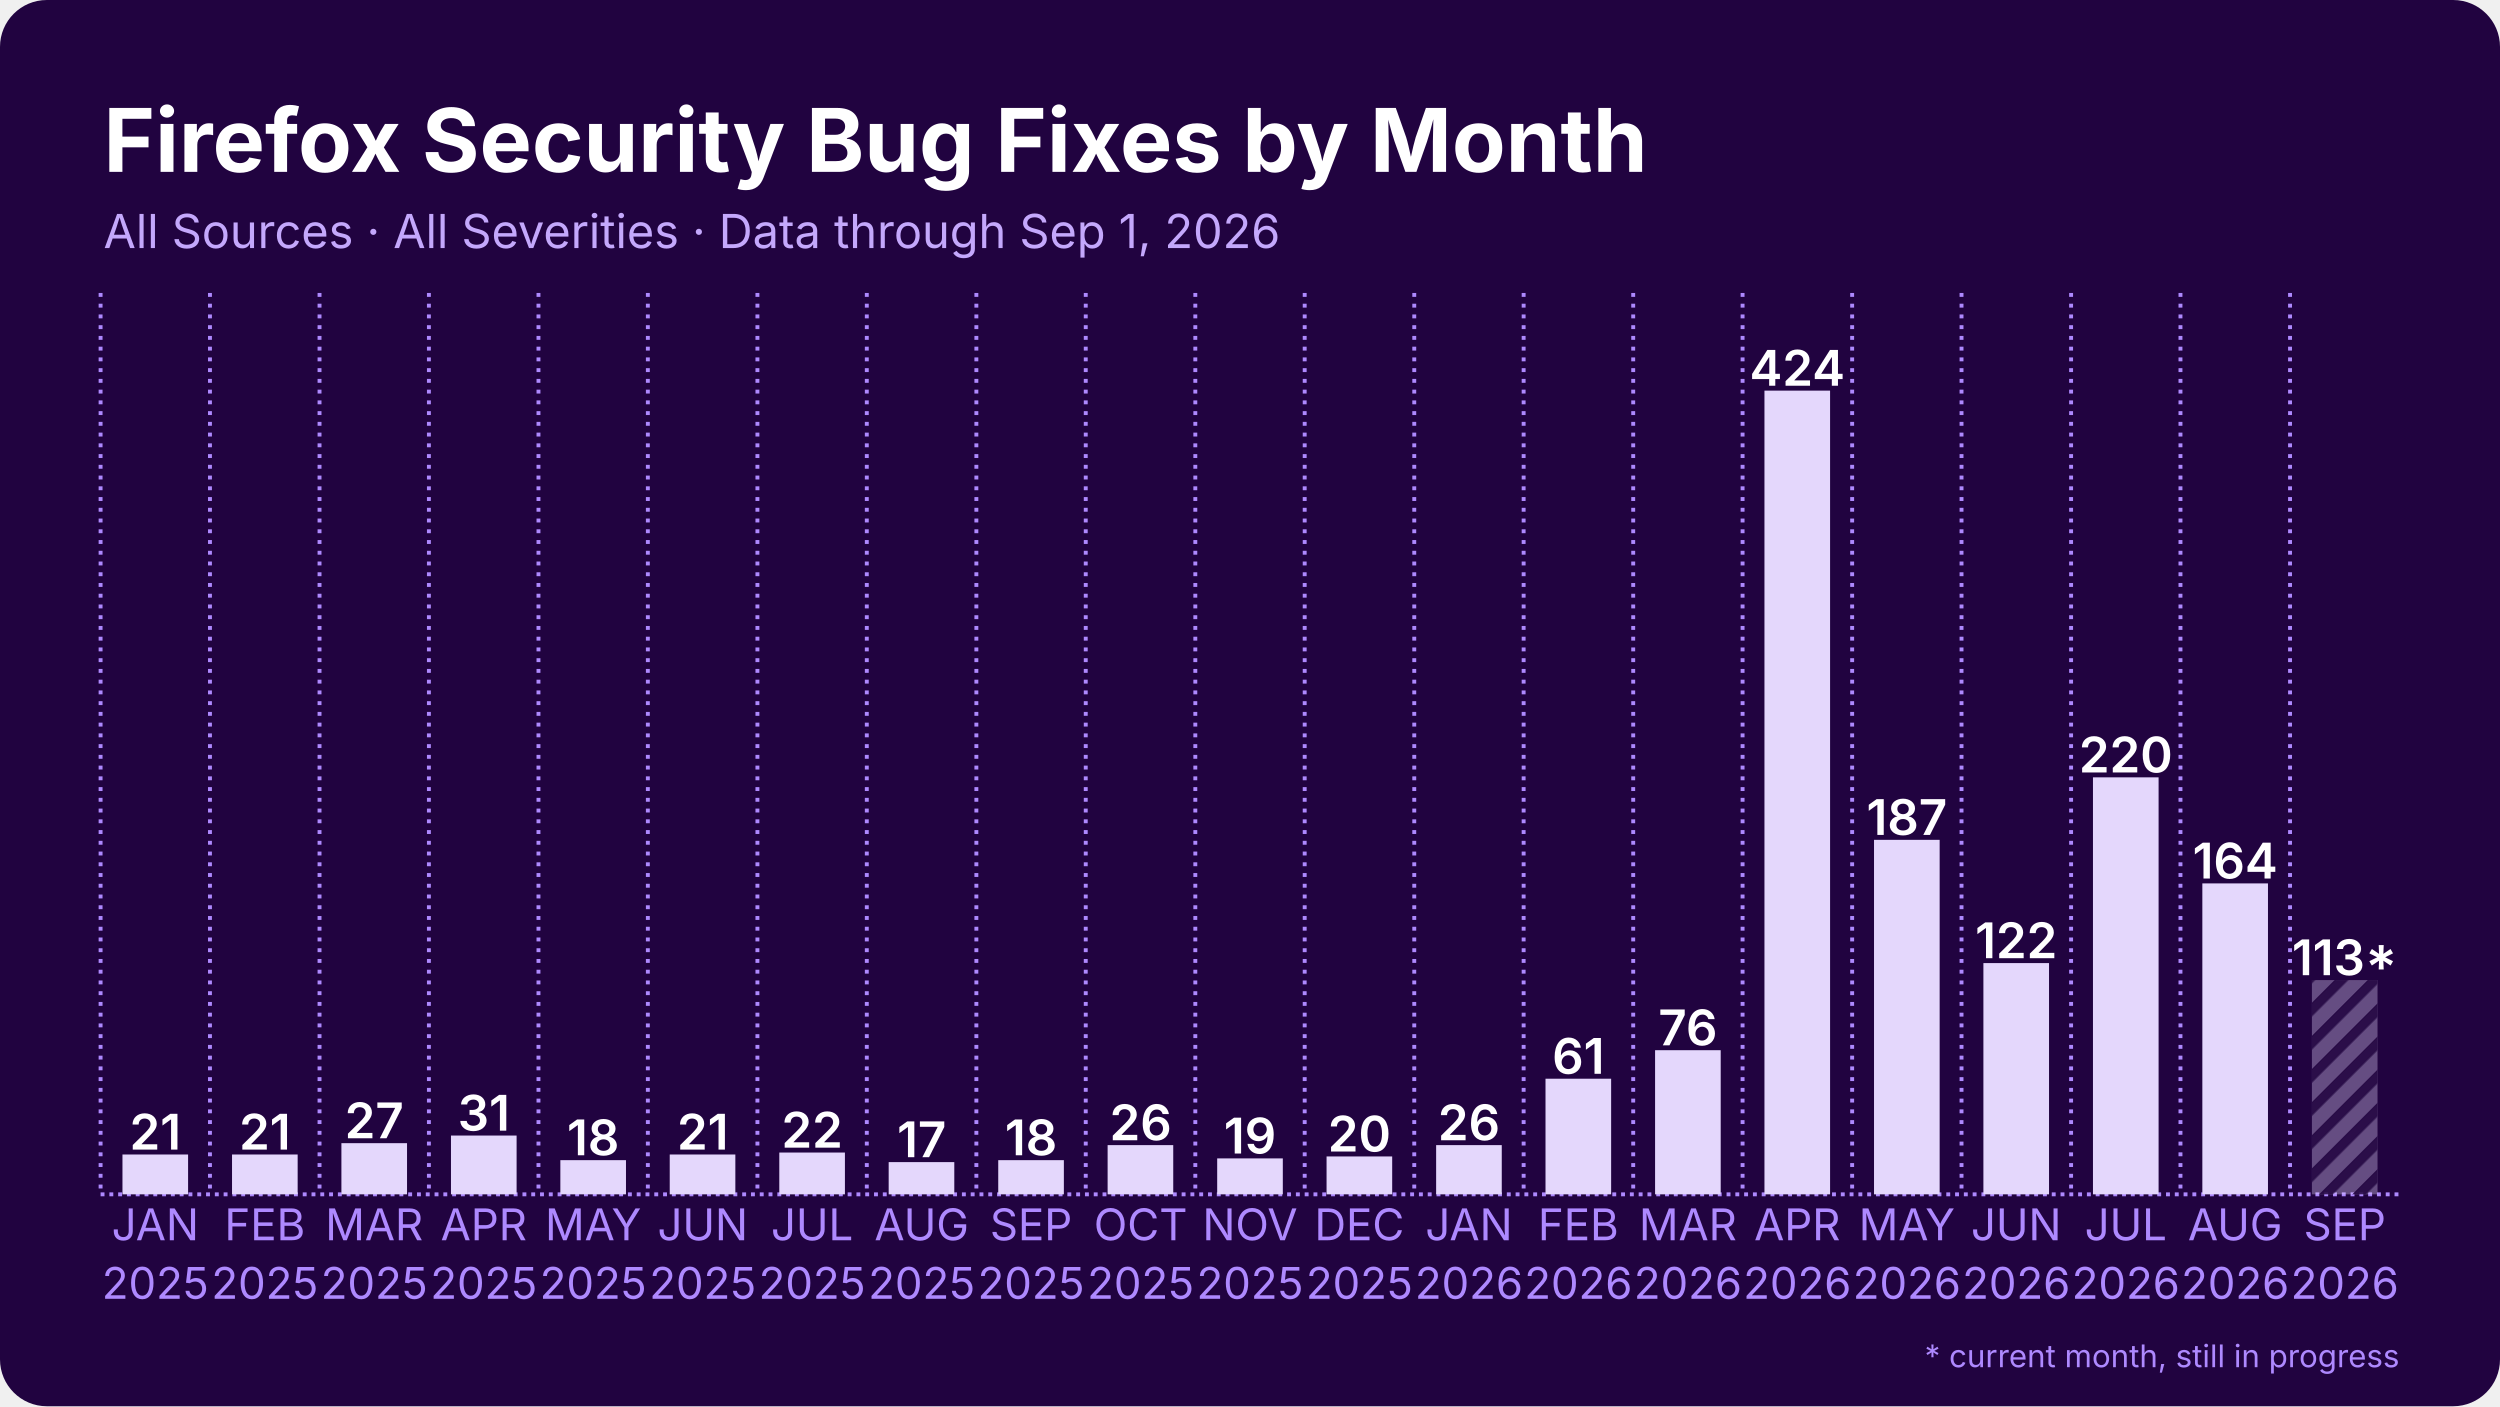
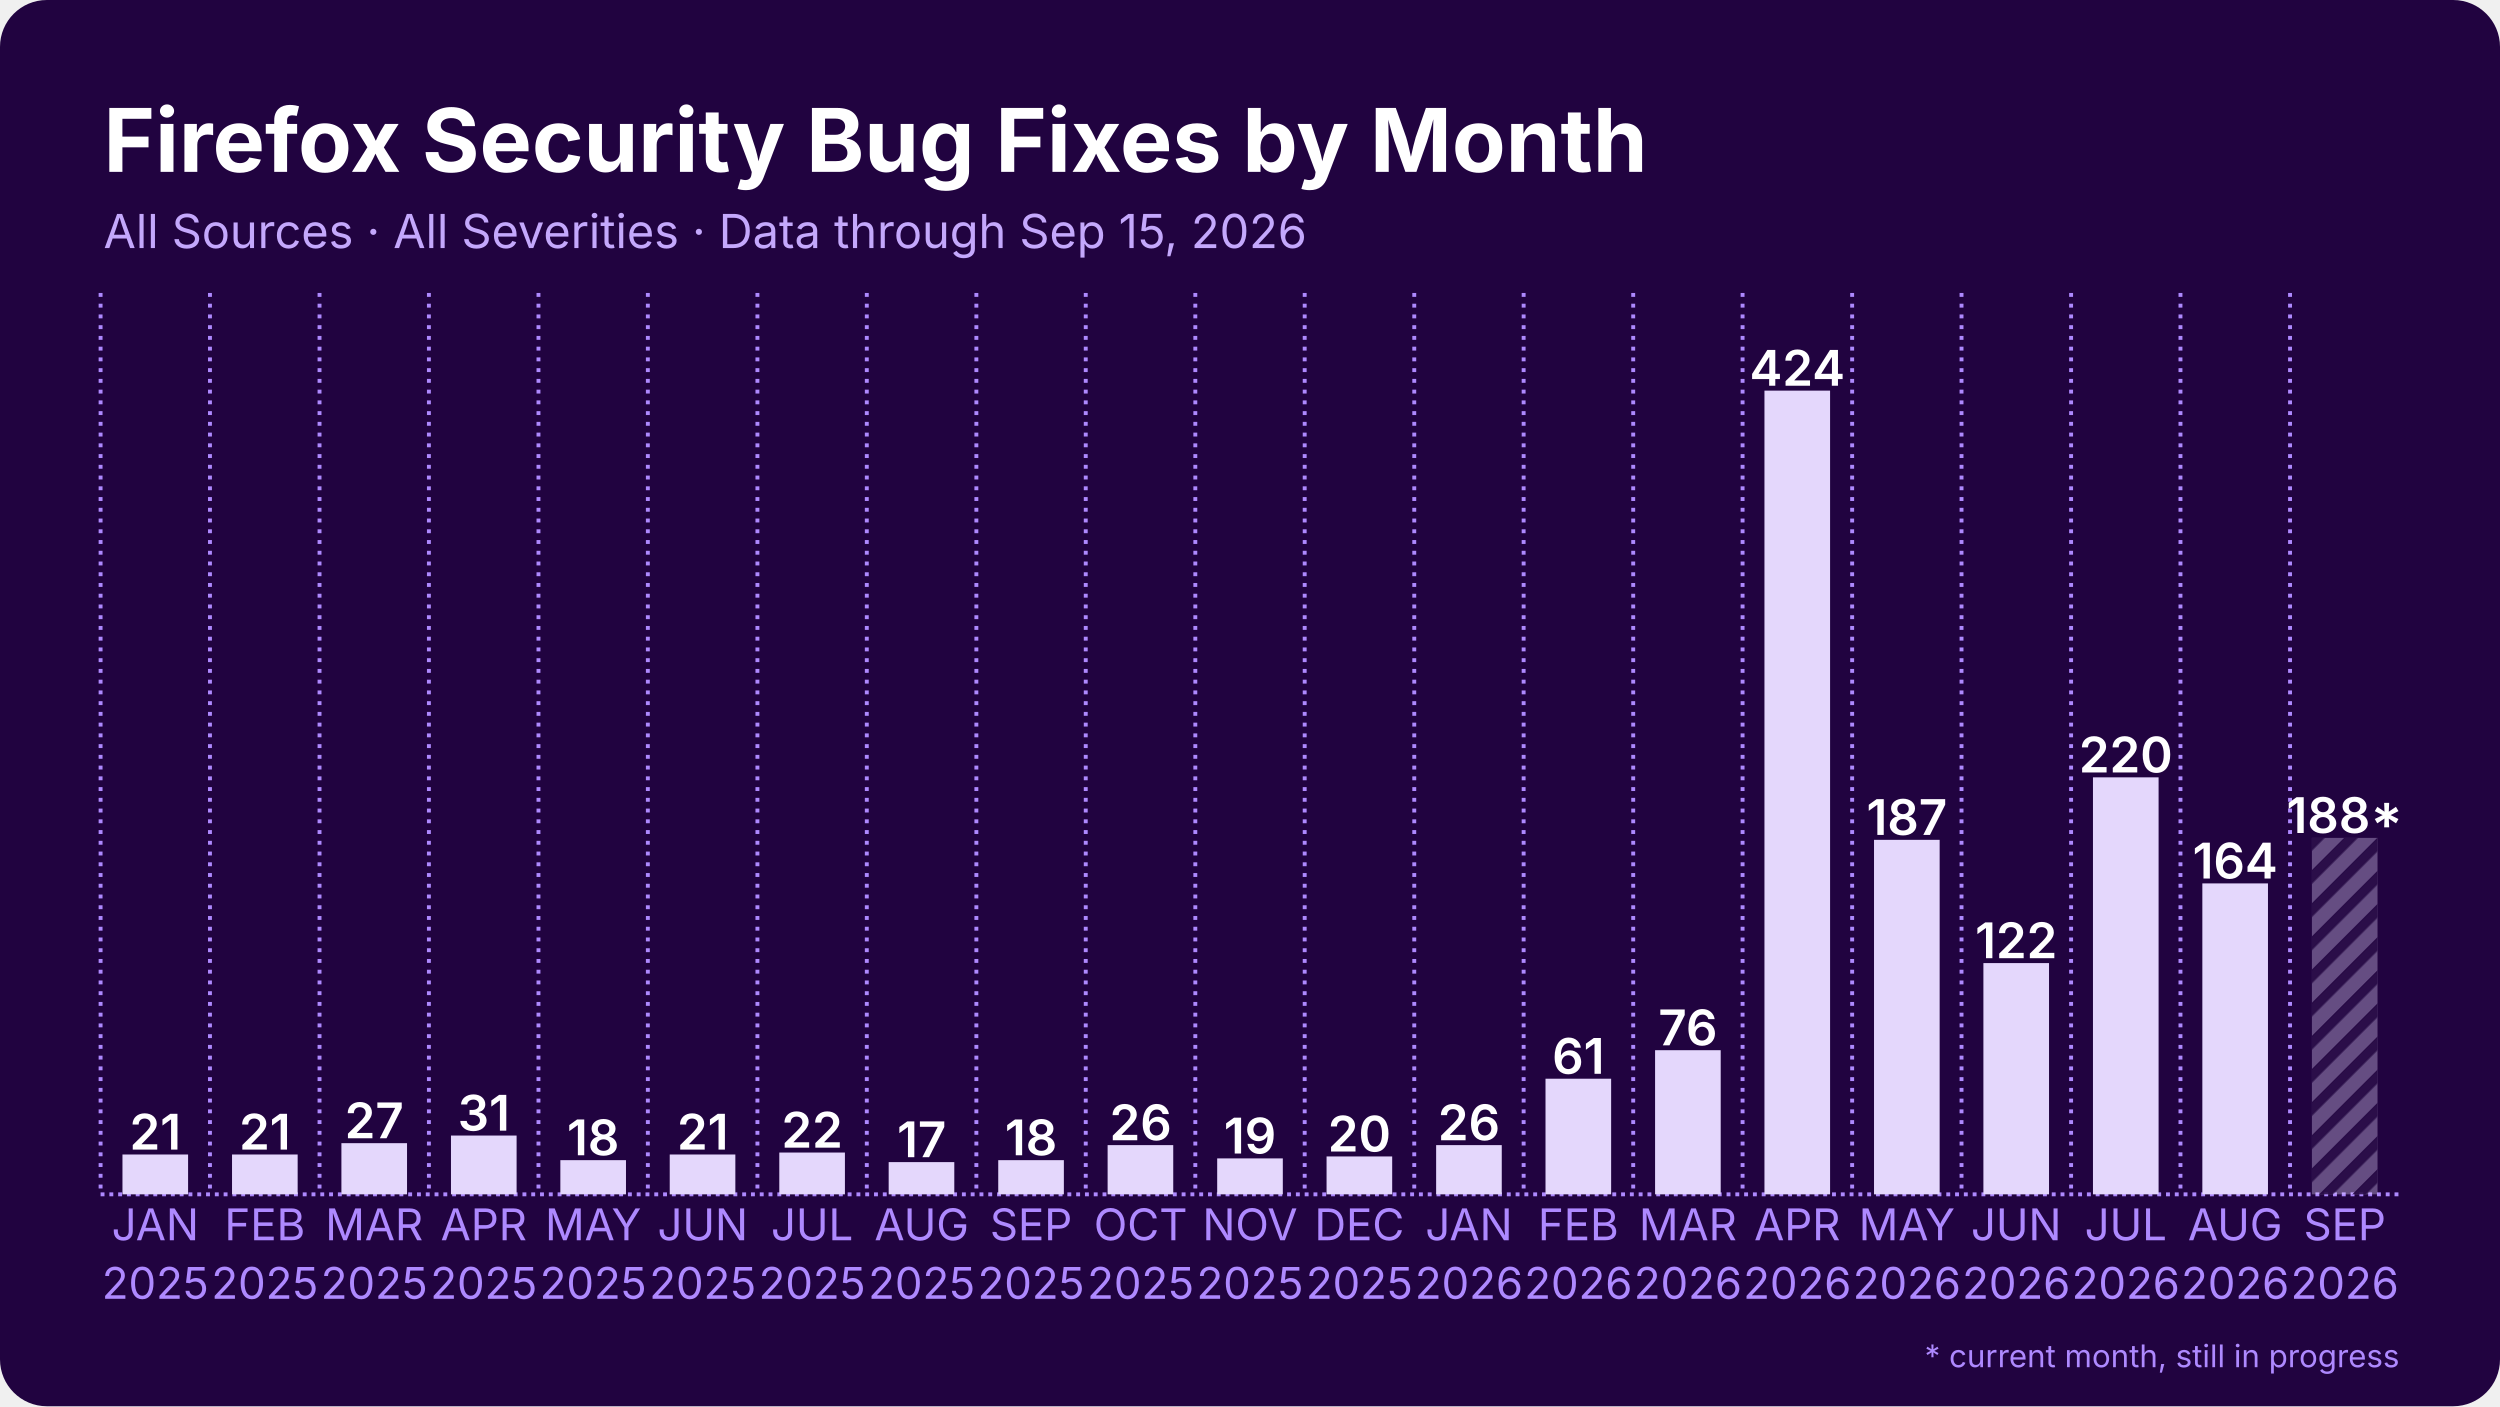
<svg xmlns="http://www.w3.org/2000/svg" width="1280" height="720" viewBox="0 0 1280 720">
  <rect width="1280" height="720" rx="24" fill="#210340" />
  <defs>
    <pattern id="stripes" width="12" height="12" patternUnits="userSpaceOnUse" patternTransform="rotate(45)">
      <rect width="12" height="12" fill="none" />
      <rect width="5" height="12" fill="#210340" opacity="0.85" />
    </pattern>
  </defs>
  <line x1="51.5" y1="611.5" x2="1228.5" y2="611.5" stroke="#ae89ff" stroke-width="2" stroke-dasharray="2 2.5" />
  <line x1="51.5" y1="150.0" x2="51.5" y2="611.5" stroke="#ae89ff" stroke-width="2" stroke-dasharray="2 3.5" />
  <line x1="107.5" y1="150.0" x2="107.5" y2="611.5" stroke="#ae89ff" stroke-width="2" stroke-dasharray="2 3.5" />
  <line x1="163.6" y1="150.0" x2="163.6" y2="611.5" stroke="#ae89ff" stroke-width="2" stroke-dasharray="2 3.5" />
  <line x1="219.6" y1="150.0" x2="219.6" y2="611.5" stroke="#ae89ff" stroke-width="2" stroke-dasharray="2 3.5" />
  <line x1="275.7" y1="150.0" x2="275.7" y2="611.5" stroke="#ae89ff" stroke-width="2" stroke-dasharray="2 3.5" />
  <line x1="331.7" y1="150.0" x2="331.7" y2="611.5" stroke="#ae89ff" stroke-width="2" stroke-dasharray="2 3.5" />
  <line x1="387.8" y1="150.0" x2="387.8" y2="611.5" stroke="#ae89ff" stroke-width="2" stroke-dasharray="2 3.5" />
  <line x1="443.8" y1="150.0" x2="443.8" y2="611.5" stroke="#ae89ff" stroke-width="2" stroke-dasharray="2 3.5" />
  <line x1="499.9" y1="150.0" x2="499.9" y2="611.5" stroke="#ae89ff" stroke-width="2" stroke-dasharray="2 3.5" />
  <line x1="555.9" y1="150.0" x2="555.9" y2="611.5" stroke="#ae89ff" stroke-width="2" stroke-dasharray="2 3.5" />
  <line x1="612.0" y1="150.0" x2="612.0" y2="611.5" stroke="#ae89ff" stroke-width="2" stroke-dasharray="2 3.5" />
  <line x1="668.0" y1="150.0" x2="668.0" y2="611.5" stroke="#ae89ff" stroke-width="2" stroke-dasharray="2 3.5" />
  <line x1="724.1" y1="150.0" x2="724.1" y2="611.5" stroke="#ae89ff" stroke-width="2" stroke-dasharray="2 3.5" />
  <line x1="780.1" y1="150.0" x2="780.1" y2="611.5" stroke="#ae89ff" stroke-width="2" stroke-dasharray="2 3.5" />
  <line x1="836.2" y1="150.0" x2="836.2" y2="611.5" stroke="#ae89ff" stroke-width="2" stroke-dasharray="2 3.5" />
  <line x1="892.2" y1="150.0" x2="892.2" y2="611.5" stroke="#ae89ff" stroke-width="2" stroke-dasharray="2 3.5" />
  <line x1="948.3" y1="150.0" x2="948.3" y2="611.5" stroke="#ae89ff" stroke-width="2" stroke-dasharray="2 3.5" />
  <line x1="1004.3" y1="150.0" x2="1004.3" y2="611.5" stroke="#ae89ff" stroke-width="2" stroke-dasharray="2 3.5" />
  <line x1="1060.4" y1="150.0" x2="1060.4" y2="611.5" stroke="#ae89ff" stroke-width="2" stroke-dasharray="2 3.5" />
  <line x1="1116.4" y1="150.0" x2="1116.4" y2="611.5" stroke="#ae89ff" stroke-width="2" stroke-dasharray="2 3.5" />
  <line x1="1172.5" y1="150.0" x2="1172.5" y2="611.5" stroke="#ae89ff" stroke-width="2" stroke-dasharray="2 3.5" />
  <rect x="62.7" y="591.1" width="33.6" height="20.4" fill="#e4d7fc" />
  <text x="79.5" y="588.6" text-anchor="middle" font-family="Inter, Segoe UI, Helvetica, Arial, sans-serif" font-size="25.2" font-weight="600" fill="#ffffff">21</text>
  <rect x="118.8" y="591.1" width="33.6" height="20.4" fill="#e4d7fc" />
  <text x="135.6" y="588.6" text-anchor="middle" font-family="Inter, Segoe UI, Helvetica, Arial, sans-serif" font-size="25.2" font-weight="600" fill="#ffffff">21</text>
  <rect x="174.8" y="585.3" width="33.6" height="26.2" fill="#e4d7fc" />
  <text x="191.6" y="582.8" text-anchor="middle" font-family="Inter, Segoe UI, Helvetica, Arial, sans-serif" font-size="25.2" font-weight="600" fill="#ffffff">27</text>
  <rect x="230.9" y="581.4" width="33.6" height="30.1" fill="#e4d7fc" />
  <text x="247.7" y="578.9" text-anchor="middle" font-family="Inter, Segoe UI, Helvetica, Arial, sans-serif" font-size="25.2" font-weight="600" fill="#ffffff">31</text>
  <rect x="286.9" y="594.0" width="33.6" height="17.5" fill="#e4d7fc" />
  <text x="303.7" y="591.5" text-anchor="middle" font-family="Inter, Segoe UI, Helvetica, Arial, sans-serif" font-size="25.2" font-weight="600" fill="#ffffff">18</text>
  <rect x="342.9" y="591.1" width="33.6" height="20.4" fill="#e4d7fc" />
  <text x="359.8" y="588.6" text-anchor="middle" font-family="Inter, Segoe UI, Helvetica, Arial, sans-serif" font-size="25.2" font-weight="600" fill="#ffffff">21</text>
  <rect x="399.0" y="590.1" width="33.6" height="21.4" fill="#e4d7fc" />
  <text x="415.8" y="587.6" text-anchor="middle" font-family="Inter, Segoe UI, Helvetica, Arial, sans-serif" font-size="25.2" font-weight="600" fill="#ffffff">22</text>
  <rect x="455.0" y="595.0" width="33.6" height="16.5" fill="#e4d7fc" />
  <text x="471.9" y="592.5" text-anchor="middle" font-family="Inter, Segoe UI, Helvetica, Arial, sans-serif" font-size="25.2" font-weight="600" fill="#ffffff">17</text>
  <rect x="511.1" y="594.0" width="33.6" height="17.5" fill="#e4d7fc" />
  <text x="527.9" y="591.5" text-anchor="middle" font-family="Inter, Segoe UI, Helvetica, Arial, sans-serif" font-size="25.2" font-weight="600" fill="#ffffff">18</text>
  <rect x="567.1" y="586.3" width="33.6" height="25.2" fill="#e4d7fc" />
  <text x="584.0" y="583.8" text-anchor="middle" font-family="Inter, Segoe UI, Helvetica, Arial, sans-serif" font-size="25.2" font-weight="600" fill="#ffffff">26</text>
  <rect x="623.2" y="593.1" width="33.6" height="18.4" fill="#e4d7fc" />
  <text x="640.0" y="590.6" text-anchor="middle" font-family="Inter, Segoe UI, Helvetica, Arial, sans-serif" font-size="25.2" font-weight="600" fill="#ffffff">19</text>
  <rect x="679.2" y="592.1" width="33.6" height="19.4" fill="#e4d7fc" />
  <text x="696.0" y="589.6" text-anchor="middle" font-family="Inter, Segoe UI, Helvetica, Arial, sans-serif" font-size="25.2" font-weight="600" fill="#ffffff">20</text>
  <rect x="735.3" y="586.3" width="33.6" height="25.2" fill="#e4d7fc" />
  <text x="752.1" y="583.8" text-anchor="middle" font-family="Inter, Segoe UI, Helvetica, Arial, sans-serif" font-size="25.2" font-weight="600" fill="#ffffff">26</text>
  <rect x="791.3" y="552.3" width="33.6" height="59.2" fill="#e4d7fc" />
  <text x="808.1" y="549.8" text-anchor="middle" font-family="Inter, Segoe UI, Helvetica, Arial, sans-serif" font-size="25.2" font-weight="600" fill="#ffffff">61</text>
  <rect x="847.4" y="537.7" width="33.6" height="73.8" fill="#e4d7fc" />
  <text x="864.2" y="535.2" text-anchor="middle" font-family="Inter, Segoe UI, Helvetica, Arial, sans-serif" font-size="25.2" font-weight="600" fill="#ffffff">76</text>
  <rect x="903.4" y="200.0" width="33.6" height="411.5" fill="#e4d7fc" />
  <text x="920.2" y="197.5" text-anchor="middle" font-family="Inter, Segoe UI, Helvetica, Arial, sans-serif" font-size="25.2" font-weight="600" fill="#ffffff">424</text>
  <rect x="959.5" y="430.0" width="33.6" height="181.5" fill="#e4d7fc" />
  <text x="976.3" y="427.5" text-anchor="middle" font-family="Inter, Segoe UI, Helvetica, Arial, sans-serif" font-size="25.2" font-weight="600" fill="#ffffff">187</text>
  <rect x="1015.5" y="493.1" width="33.6" height="118.4" fill="#e4d7fc" />
  <text x="1032.3" y="490.6" text-anchor="middle" font-family="Inter, Segoe UI, Helvetica, Arial, sans-serif" font-size="25.2" font-weight="600" fill="#ffffff">122</text>
  <rect x="1071.6" y="398.0" width="33.6" height="213.5" fill="#e4d7fc" />
  <text x="1088.4" y="395.5" text-anchor="middle" font-family="Inter, Segoe UI, Helvetica, Arial, sans-serif" font-size="25.2" font-weight="600" fill="#ffffff">220</text>
  <rect x="1127.6" y="452.3" width="33.6" height="159.2" fill="#e4d7fc" />
  <text x="1144.4" y="449.8" text-anchor="middle" font-family="Inter, Segoe UI, Helvetica, Arial, sans-serif" font-size="25.2" font-weight="600" fill="#ffffff">164</text>
-   <rect x="1183.7" y="501.8" width="33.6" height="109.7" fill="#e4d7fc" opacity="0.35" />
-   <rect x="1183.7" y="501.8" width="33.6" height="109.7" fill="url(#stripes)" />
-   <text x="1200.5" y="499.3" text-anchor="middle" font-family="Inter, Segoe UI, Helvetica, Arial, sans-serif" font-size="25.2" font-weight="600" fill="#ffffff">113*</text>
+   <rect x="1183.7" y="429.0" width="33.6" height="182.5" fill="#e4d7fc" opacity="0.35" />
+   <rect x="1183.7" y="429.0" width="33.6" height="182.5" fill="url(#stripes)" />
+   <text x="1200.5" y="426.5" text-anchor="middle" font-family="Inter, Segoe UI, Helvetica, Arial, sans-serif" font-size="25.2" font-weight="600" fill="#ffffff">188*</text>
  <text x="79.5" y="635" text-anchor="middle" font-family="Inter, Segoe UI, Helvetica, Arial, sans-serif" font-size="22.4" fill="#ae89ff">JAN</text>
  <text x="79.5" y="665" text-anchor="middle" font-family="Inter, Segoe UI, Helvetica, Arial, sans-serif" font-size="22.4" fill="#ae89ff">2025</text>
  <text x="135.6" y="635" text-anchor="middle" font-family="Inter, Segoe UI, Helvetica, Arial, sans-serif" font-size="22.4" fill="#ae89ff">FEB</text>
  <text x="135.6" y="665" text-anchor="middle" font-family="Inter, Segoe UI, Helvetica, Arial, sans-serif" font-size="22.4" fill="#ae89ff">2025</text>
  <text x="191.6" y="635" text-anchor="middle" font-family="Inter, Segoe UI, Helvetica, Arial, sans-serif" font-size="22.4" fill="#ae89ff">MAR</text>
  <text x="191.6" y="665" text-anchor="middle" font-family="Inter, Segoe UI, Helvetica, Arial, sans-serif" font-size="22.4" fill="#ae89ff">2025</text>
  <text x="247.7" y="635" text-anchor="middle" font-family="Inter, Segoe UI, Helvetica, Arial, sans-serif" font-size="22.4" fill="#ae89ff">APR</text>
  <text x="247.7" y="665" text-anchor="middle" font-family="Inter, Segoe UI, Helvetica, Arial, sans-serif" font-size="22.4" fill="#ae89ff">2025</text>
  <text x="303.7" y="635" text-anchor="middle" font-family="Inter, Segoe UI, Helvetica, Arial, sans-serif" font-size="22.4" fill="#ae89ff">MAY</text>
  <text x="303.7" y="665" text-anchor="middle" font-family="Inter, Segoe UI, Helvetica, Arial, sans-serif" font-size="22.4" fill="#ae89ff">2025</text>
  <text x="359.8" y="635" text-anchor="middle" font-family="Inter, Segoe UI, Helvetica, Arial, sans-serif" font-size="22.4" fill="#ae89ff">JUN</text>
  <text x="359.8" y="665" text-anchor="middle" font-family="Inter, Segoe UI, Helvetica, Arial, sans-serif" font-size="22.4" fill="#ae89ff">2025</text>
  <text x="415.8" y="635" text-anchor="middle" font-family="Inter, Segoe UI, Helvetica, Arial, sans-serif" font-size="22.4" fill="#ae89ff">JUL</text>
  <text x="415.8" y="665" text-anchor="middle" font-family="Inter, Segoe UI, Helvetica, Arial, sans-serif" font-size="22.4" fill="#ae89ff">2025</text>
  <text x="471.9" y="635" text-anchor="middle" font-family="Inter, Segoe UI, Helvetica, Arial, sans-serif" font-size="22.4" fill="#ae89ff">AUG</text>
  <text x="471.9" y="665" text-anchor="middle" font-family="Inter, Segoe UI, Helvetica, Arial, sans-serif" font-size="22.4" fill="#ae89ff">2025</text>
  <text x="527.9" y="635" text-anchor="middle" font-family="Inter, Segoe UI, Helvetica, Arial, sans-serif" font-size="22.4" fill="#ae89ff">SEP</text>
  <text x="527.9" y="665" text-anchor="middle" font-family="Inter, Segoe UI, Helvetica, Arial, sans-serif" font-size="22.4" fill="#ae89ff">2025</text>
  <text x="584.0" y="635" text-anchor="middle" font-family="Inter, Segoe UI, Helvetica, Arial, sans-serif" font-size="22.4" fill="#ae89ff">OCT</text>
  <text x="584.0" y="665" text-anchor="middle" font-family="Inter, Segoe UI, Helvetica, Arial, sans-serif" font-size="22.4" fill="#ae89ff">2025</text>
  <text x="640.0" y="635" text-anchor="middle" font-family="Inter, Segoe UI, Helvetica, Arial, sans-serif" font-size="22.4" fill="#ae89ff">NOV</text>
  <text x="640.0" y="665" text-anchor="middle" font-family="Inter, Segoe UI, Helvetica, Arial, sans-serif" font-size="22.4" fill="#ae89ff">2025</text>
  <text x="696.0" y="635" text-anchor="middle" font-family="Inter, Segoe UI, Helvetica, Arial, sans-serif" font-size="22.4" fill="#ae89ff">DEC</text>
  <text x="696.0" y="665" text-anchor="middle" font-family="Inter, Segoe UI, Helvetica, Arial, sans-serif" font-size="22.4" fill="#ae89ff">2025</text>
  <text x="752.1" y="635" text-anchor="middle" font-family="Inter, Segoe UI, Helvetica, Arial, sans-serif" font-size="22.4" fill="#ae89ff">JAN</text>
  <text x="752.1" y="665" text-anchor="middle" font-family="Inter, Segoe UI, Helvetica, Arial, sans-serif" font-size="22.4" fill="#ae89ff">2026</text>
  <text x="808.1" y="635" text-anchor="middle" font-family="Inter, Segoe UI, Helvetica, Arial, sans-serif" font-size="22.4" fill="#ae89ff">FEB</text>
  <text x="808.1" y="665" text-anchor="middle" font-family="Inter, Segoe UI, Helvetica, Arial, sans-serif" font-size="22.4" fill="#ae89ff">2026</text>
  <text x="864.2" y="635" text-anchor="middle" font-family="Inter, Segoe UI, Helvetica, Arial, sans-serif" font-size="22.4" fill="#ae89ff">MAR</text>
  <text x="864.2" y="665" text-anchor="middle" font-family="Inter, Segoe UI, Helvetica, Arial, sans-serif" font-size="22.4" fill="#ae89ff">2026</text>
  <text x="920.2" y="635" text-anchor="middle" font-family="Inter, Segoe UI, Helvetica, Arial, sans-serif" font-size="22.4" fill="#ae89ff">APR</text>
  <text x="920.2" y="665" text-anchor="middle" font-family="Inter, Segoe UI, Helvetica, Arial, sans-serif" font-size="22.4" fill="#ae89ff">2026</text>
  <text x="976.3" y="635" text-anchor="middle" font-family="Inter, Segoe UI, Helvetica, Arial, sans-serif" font-size="22.4" fill="#ae89ff">MAY</text>
  <text x="976.3" y="665" text-anchor="middle" font-family="Inter, Segoe UI, Helvetica, Arial, sans-serif" font-size="22.4" fill="#ae89ff">2026</text>
  <text x="1032.3" y="635" text-anchor="middle" font-family="Inter, Segoe UI, Helvetica, Arial, sans-serif" font-size="22.4" fill="#ae89ff">JUN</text>
  <text x="1032.3" y="665" text-anchor="middle" font-family="Inter, Segoe UI, Helvetica, Arial, sans-serif" font-size="22.4" fill="#ae89ff">2026</text>
  <text x="1088.4" y="635" text-anchor="middle" font-family="Inter, Segoe UI, Helvetica, Arial, sans-serif" font-size="22.4" fill="#ae89ff">JUL</text>
  <text x="1088.4" y="665" text-anchor="middle" font-family="Inter, Segoe UI, Helvetica, Arial, sans-serif" font-size="22.4" fill="#ae89ff">2026</text>
  <text x="1144.4" y="635" text-anchor="middle" font-family="Inter, Segoe UI, Helvetica, Arial, sans-serif" font-size="22.4" fill="#ae89ff">AUG</text>
  <text x="1144.4" y="665" text-anchor="middle" font-family="Inter, Segoe UI, Helvetica, Arial, sans-serif" font-size="22.4" fill="#ae89ff">2026</text>
  <text x="1200.5" y="635" text-anchor="middle" font-family="Inter, Segoe UI, Helvetica, Arial, sans-serif" font-size="22.4" fill="#ae89ff">SEP</text>
  <text x="1200.5" y="665" text-anchor="middle" font-family="Inter, Segoe UI, Helvetica, Arial, sans-serif" font-size="22.4" fill="#ae89ff">2026</text>
  <text x="53.0" y="88.0" font-family="Inter, Segoe UI, Helvetica, Arial, sans-serif" font-size="45" font-weight="700" fill="#ffffff">Firefox Security Bug Fixes by Month</text>
-   <text x="53.0" y="127.0" font-family="Inter, Segoe UI, Helvetica, Arial, sans-serif" font-size="24" fill="#c4a8fc">All Sources · All Severities · Data through Sep 1, 2026</text>
+   <text x="53.0" y="127.0" font-family="Inter, Segoe UI, Helvetica, Arial, sans-serif" font-size="24" fill="#c4a8fc">All Sources · All Severities · Data through Sep 15, 2026</text>
  <text x="1228.5" y="700" text-anchor="end" font-family="Inter, Segoe UI, Helvetica, Arial, sans-serif" font-size="16" fill="#ae89ff">* current month, still in progress</text>
</svg>
